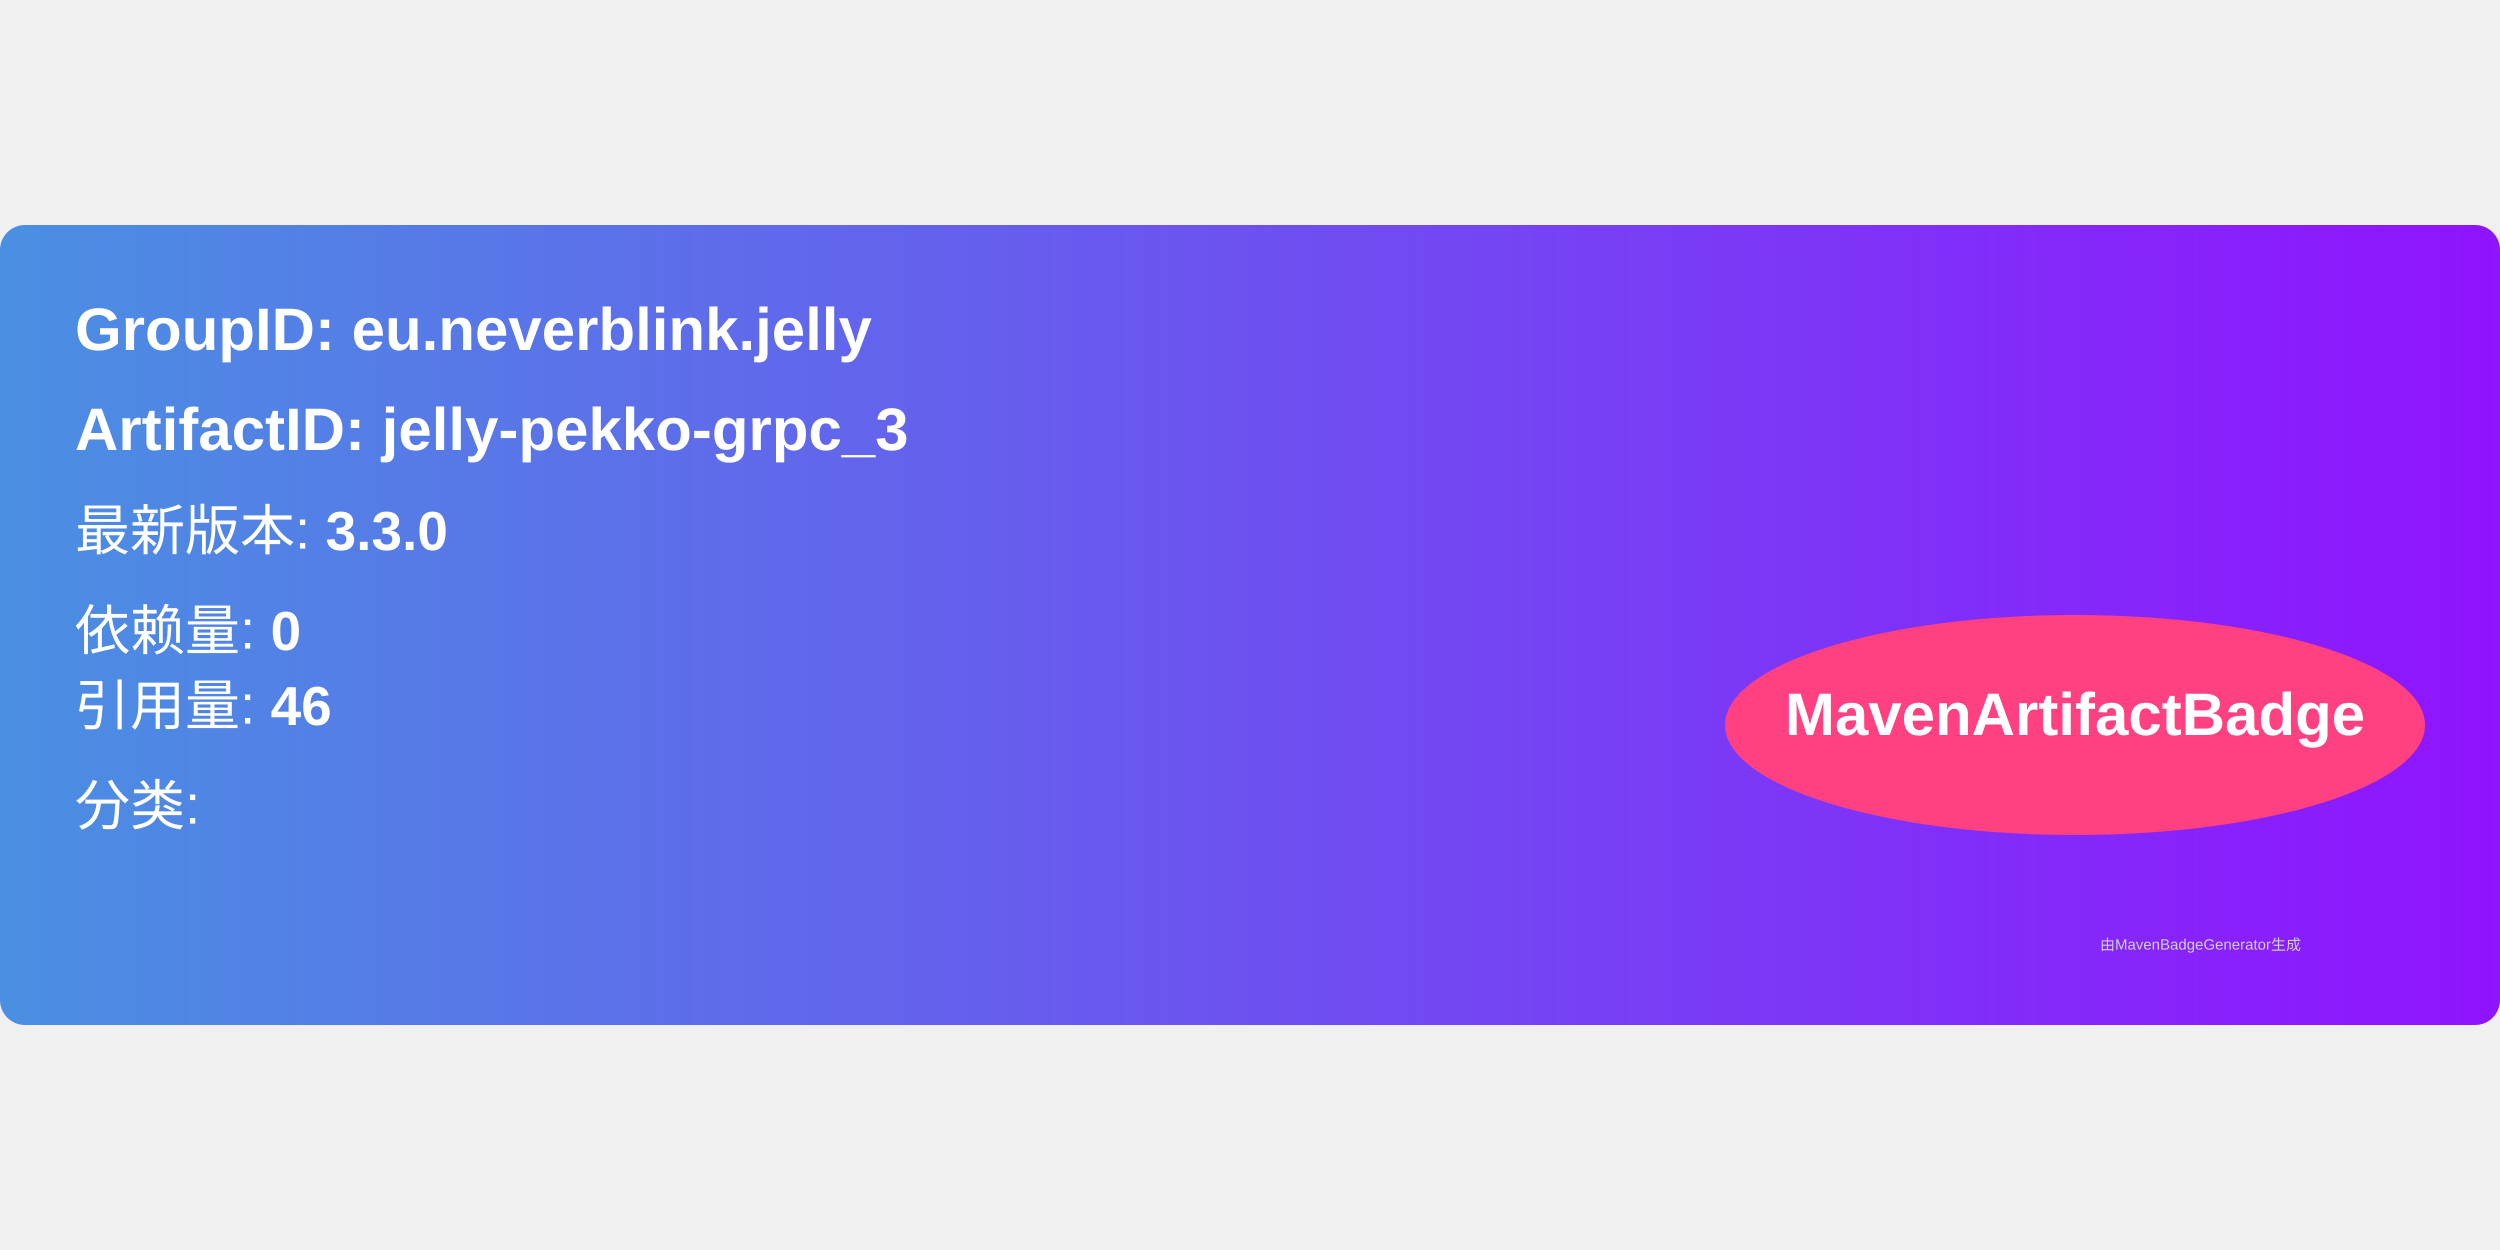
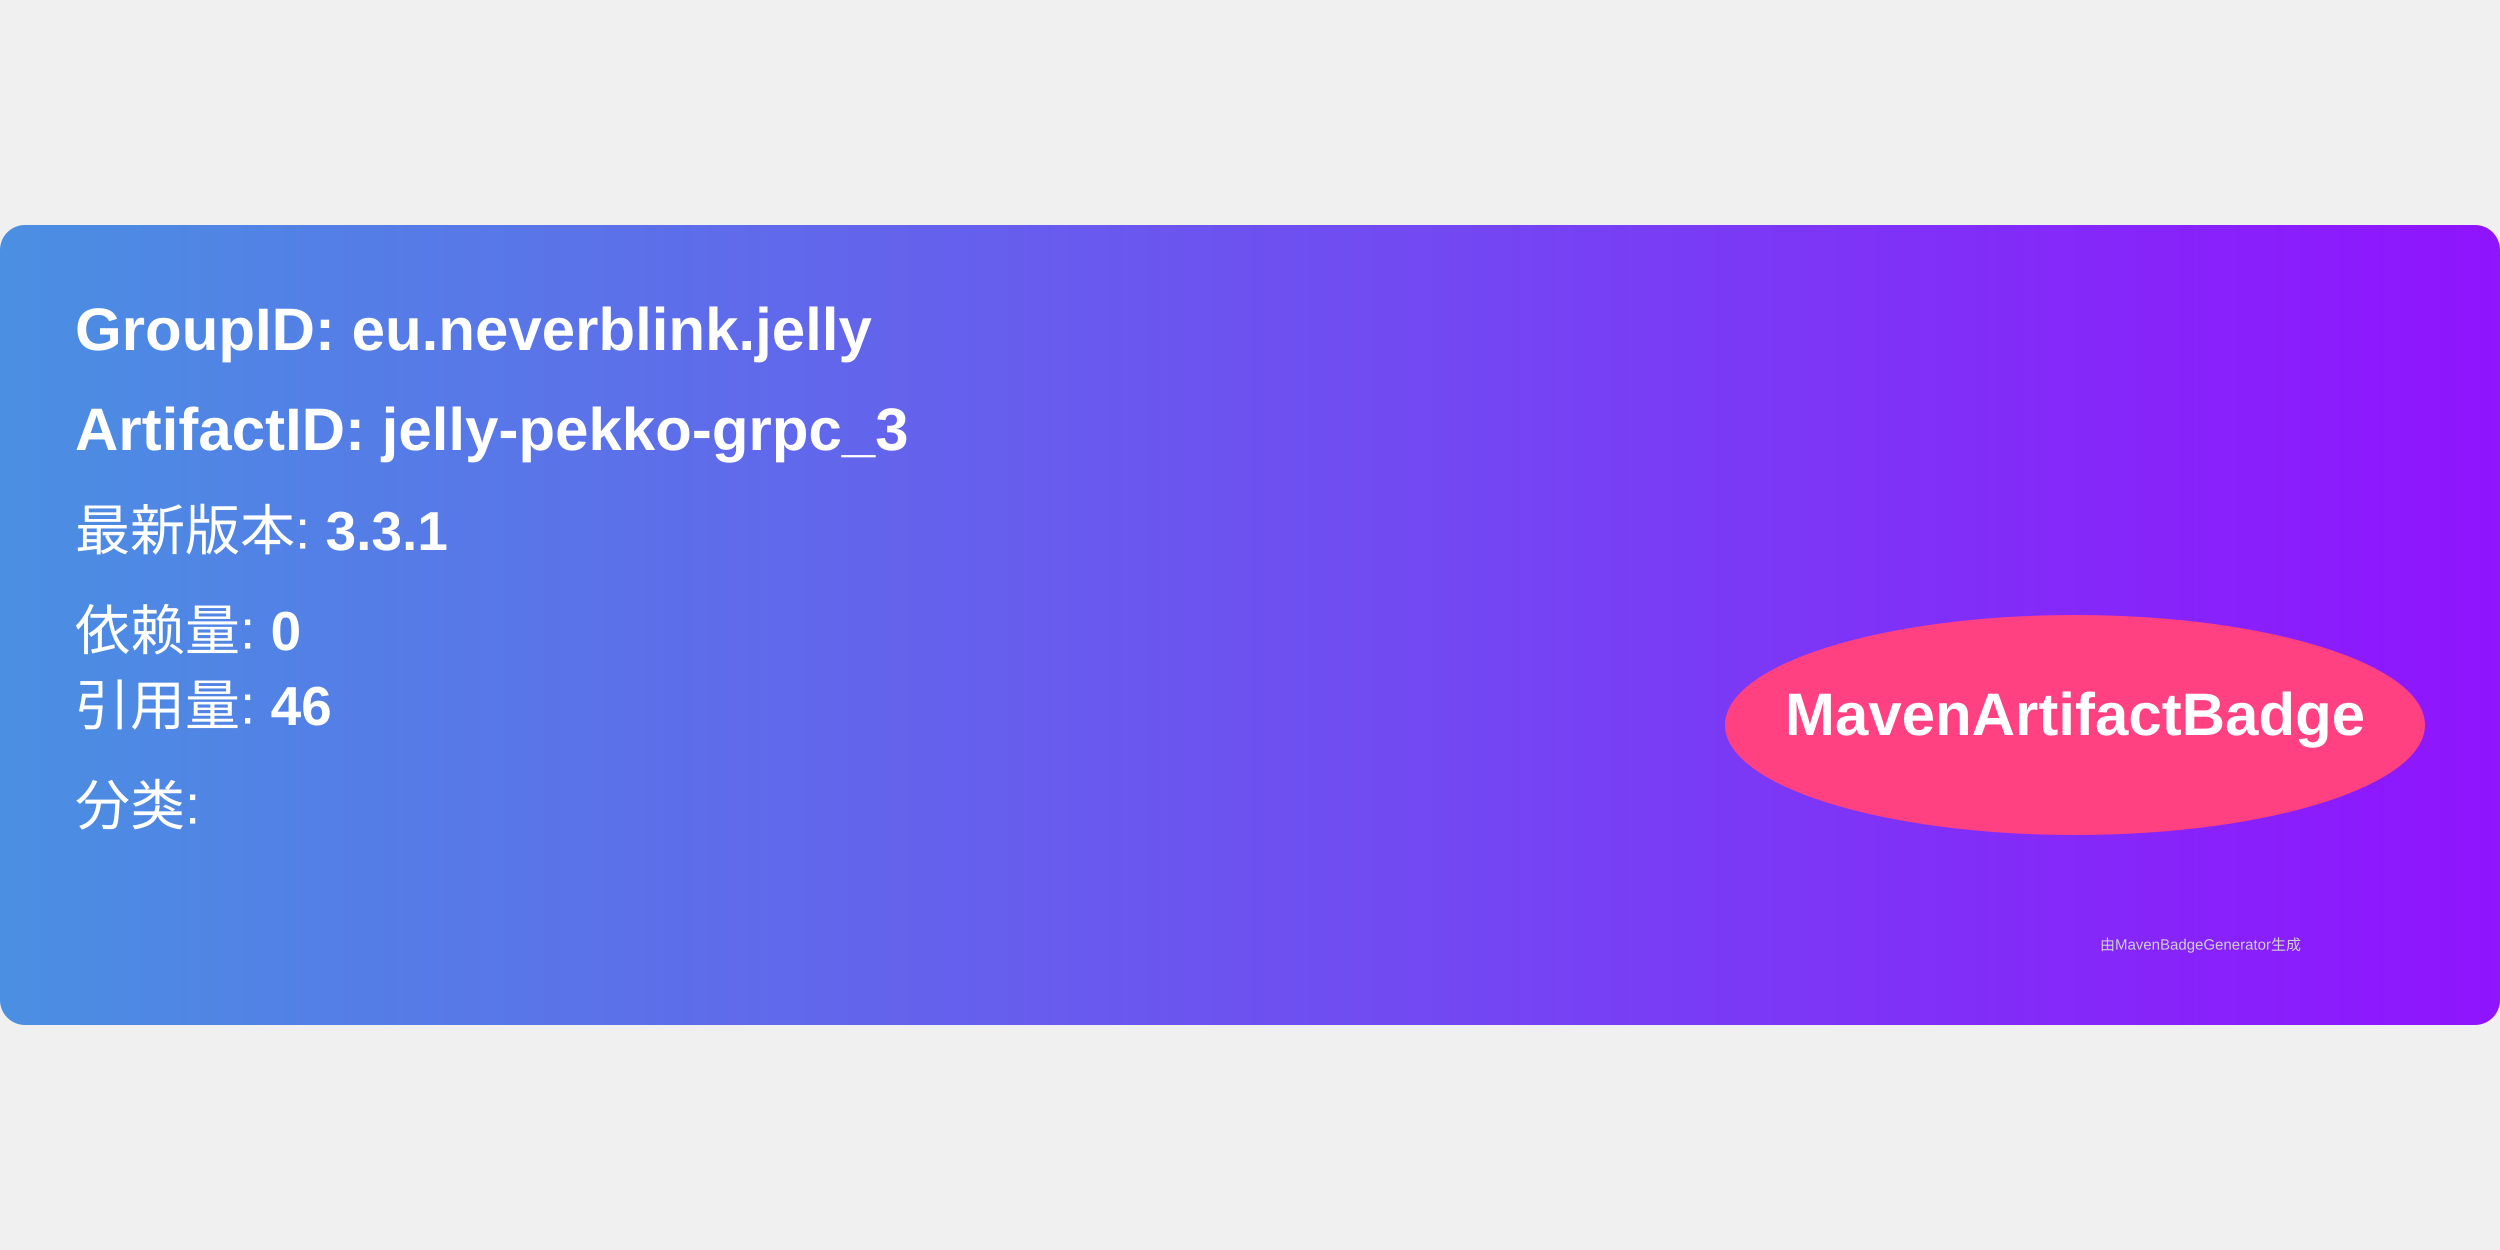
<svg xmlns="http://www.w3.org/2000/svg" width="300" height="150" viewBox="0 0 500 160">
  <linearGradient id="grad" x1="0%" y1="0%" x2="100%" y2="0%">
    <stop offset="0%" stop-color="#4a90e2" />
    <stop offset="100%" stop-color="#9013fe" />
  </linearGradient>
  <rect width="100%" height="100%" rx="5" ry="5" fill="url(#grad)" />
  <g transform="translate(15, 15)">
    <text x="0" y="10" font-family="Arial" font-size="12" fill="white" font-weight="bold" width="260">
      GroupID:   eu.neverblink.jelly
    </text>
    <text x="0" y="30" font-family="Arial" font-size="12" fill="white" font-weight="bold" width="260">
      ArtifactID: jelly-pekko-grpc_3
    </text>
    <text x="0" y="50" font-family="Arial" font-size="11" fill="white">
-       最新版本: <tspan font-weight="bold">3.3.0</tspan>
+       最新版本: <tspan font-weight="bold">3.3.1</tspan>
    </text>
    <text x="0" y="70" font-family="Arial" font-size="11" fill="white">
      依赖量: <tspan font-weight="bold">0</tspan>
    </text>
    <text x="0" y="85" font-family="Arial" font-size="11" fill="white">
      引用量: <tspan font-weight="bold">46</tspan>
    </text>
    <text x="0" y="105" font-family="Arial" font-size="11" fill="white">
      分类: <tspan font-weight="bold" />
    </text>
    <ellipse cx="400" cy="85" rx="70" ry="22" fill="#ff4081" />
    <text x="400" y="87" text-anchor="middle" font-family="Arial" font-size="12" fill="white" font-weight="bold">MavenArtifactBadge</text>
  </g>
  <text x="420" y="145" font-family="Arial" font-size="3" fill="#d0d0d0">
    由MavenBadgeGenerator生成
  </text>
</svg>
